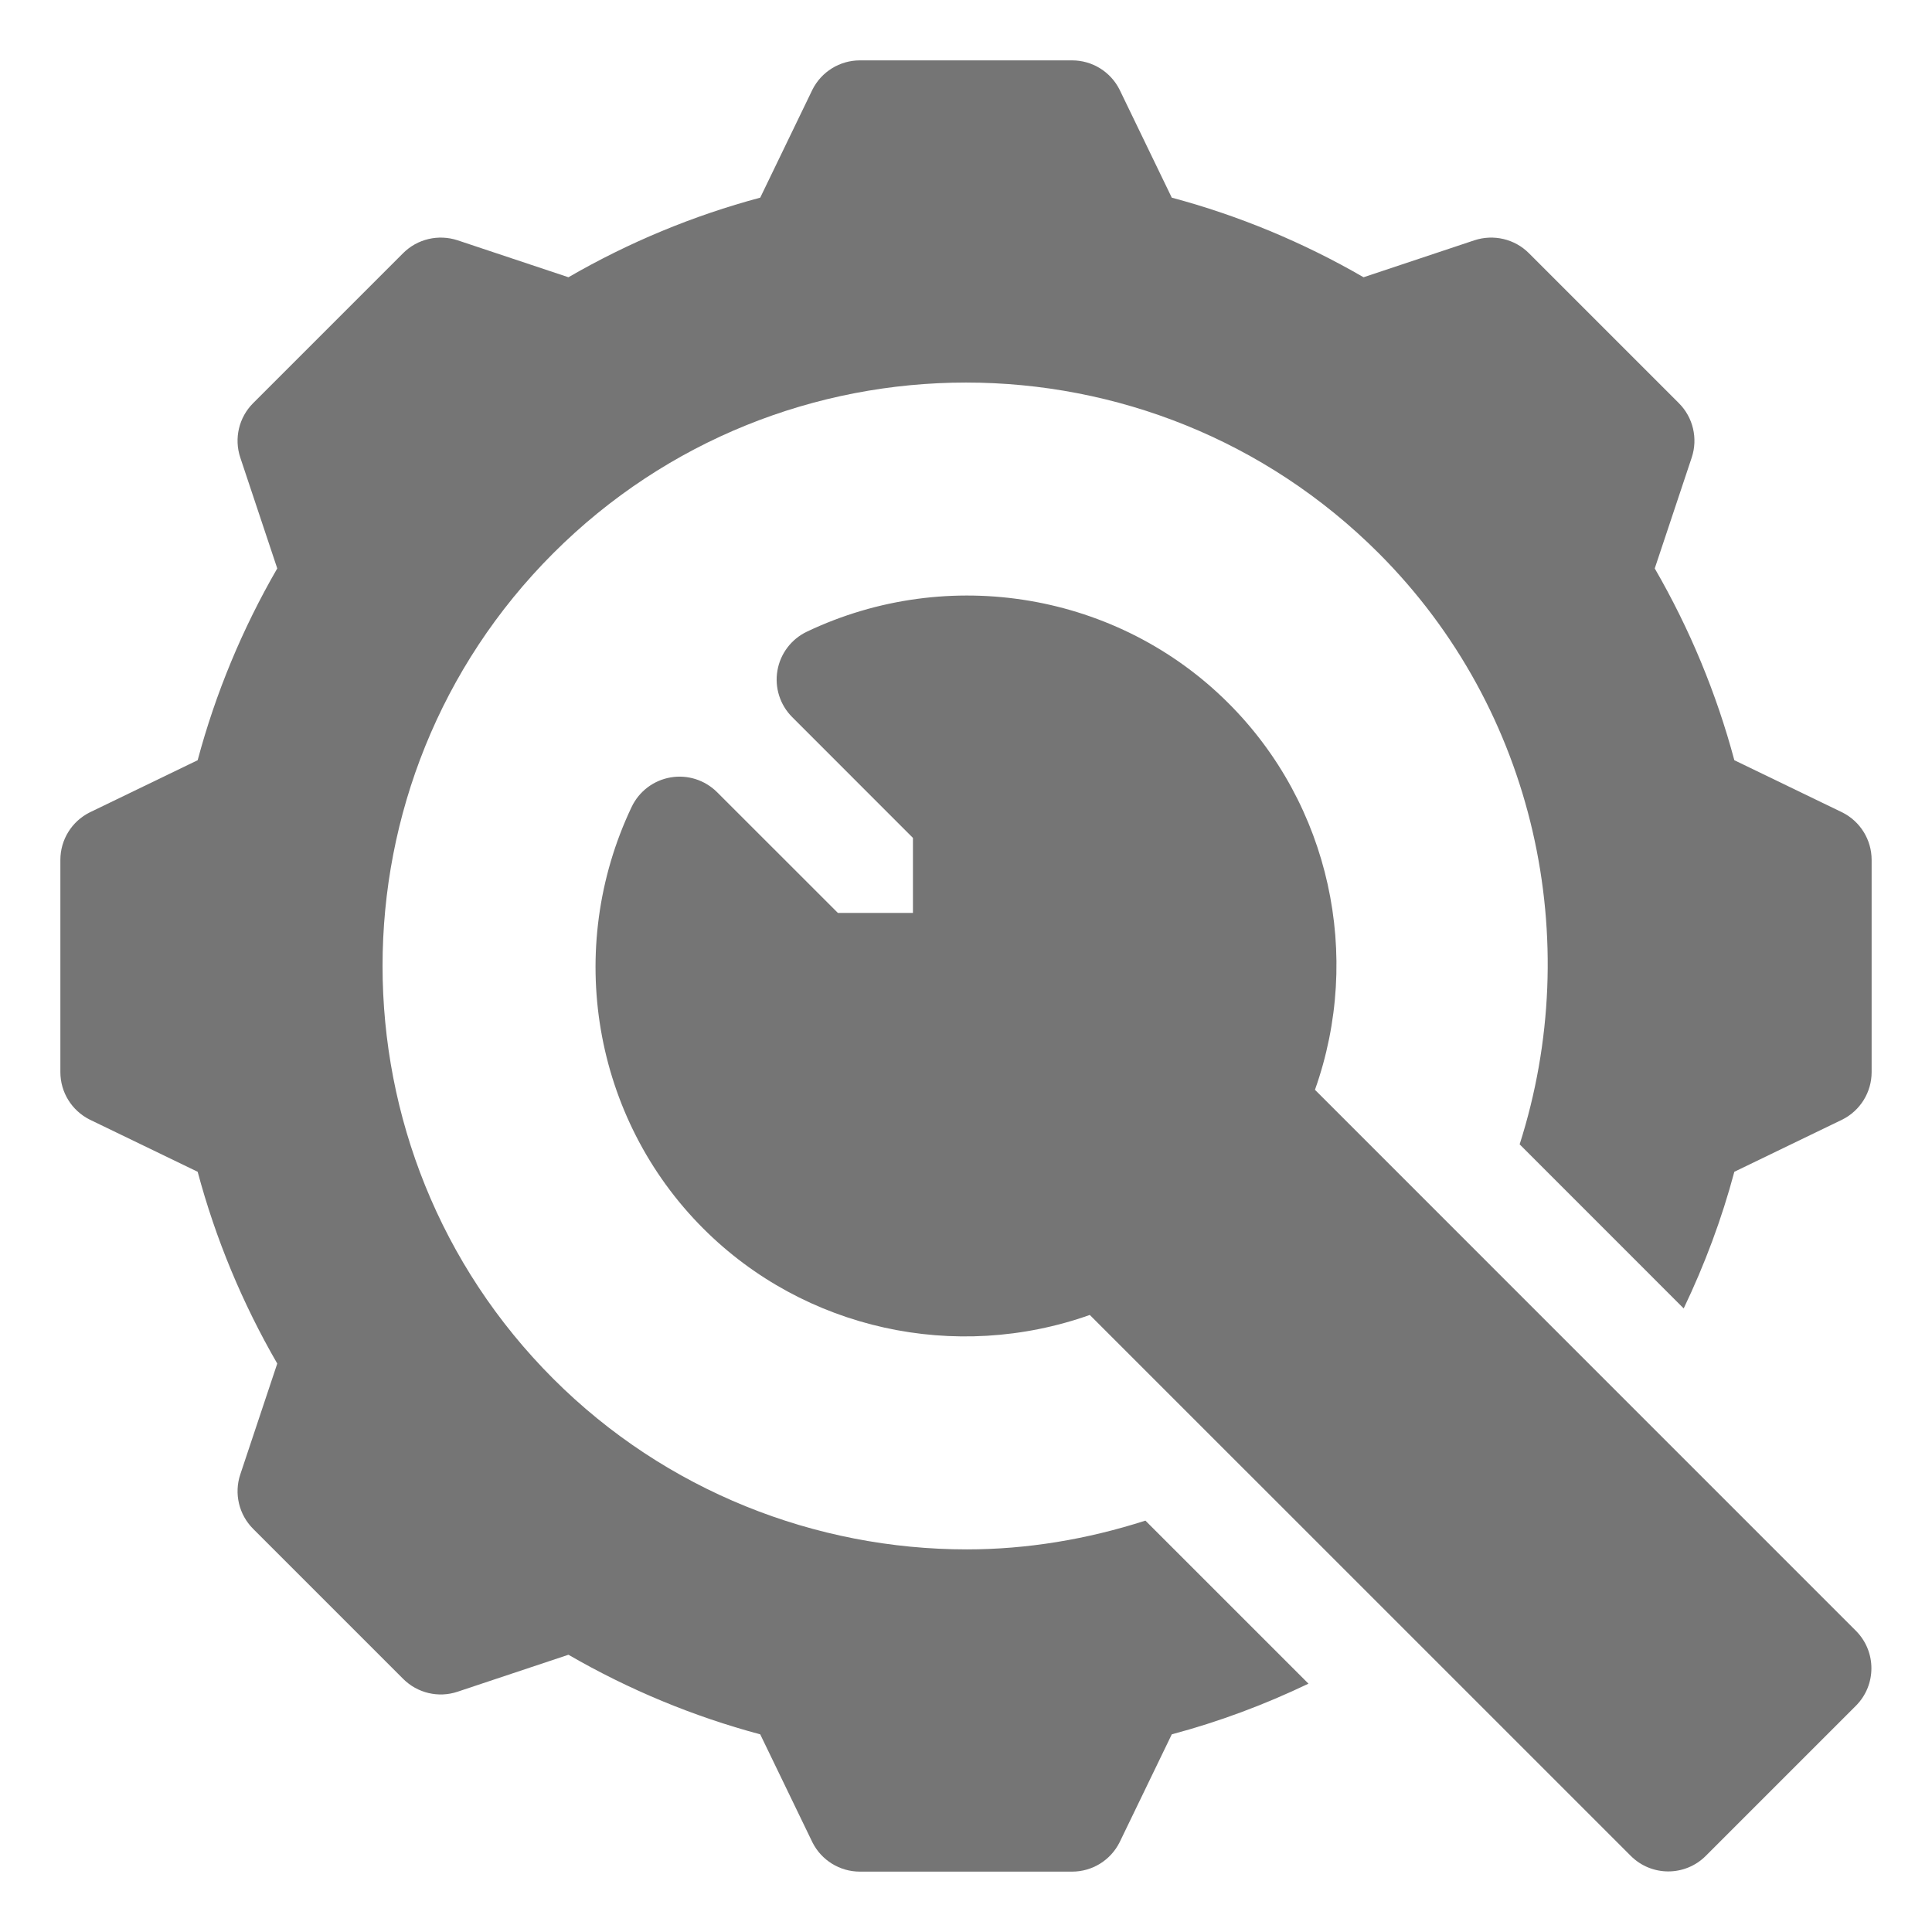
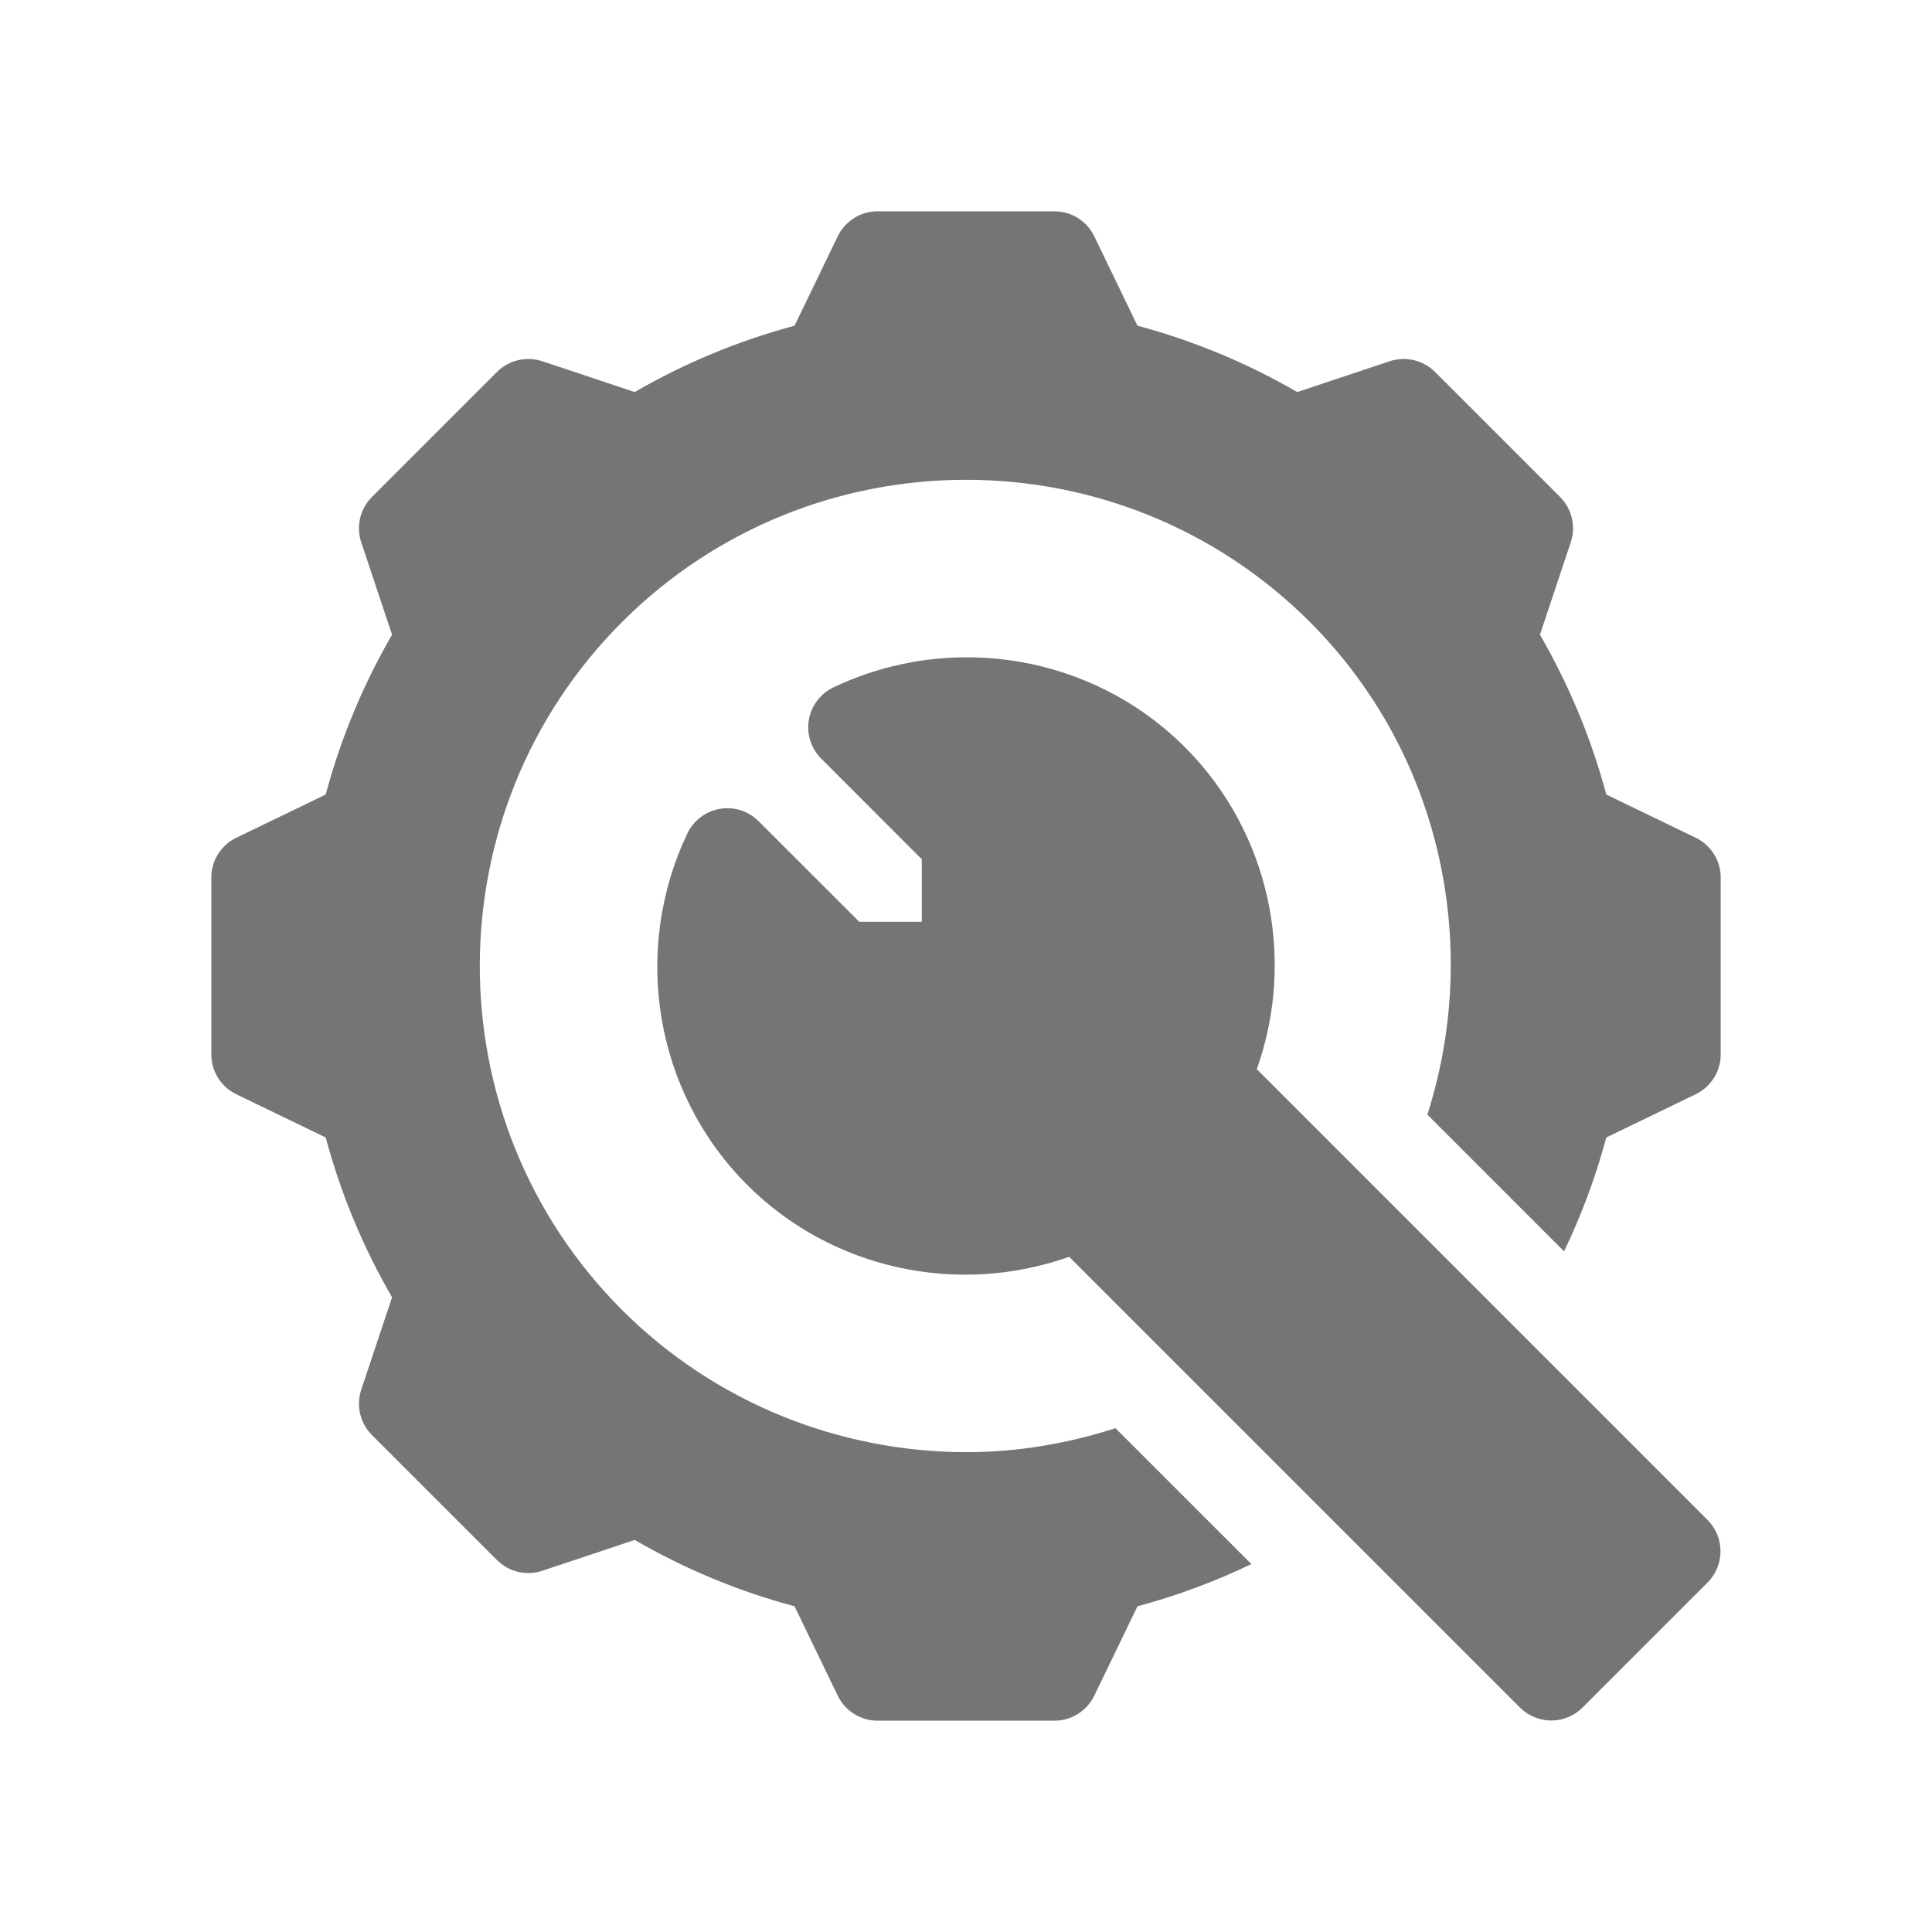
<svg xmlns="http://www.w3.org/2000/svg" version="1.1" id="Capa_1" x="0px" y="0px" viewBox="0 0 512 512" style="enable-background:new 0 0 512 512;" xml:space="preserve" width="512" height="512">
  <defs id="defs11" />
-   <g id="g6" style="fill:#757575;fill-opacity:1;stroke-width:1.067" transform="matrix(0.9375,0,0,0.9375,16,16)">
-     <path d="m 354.643,290.995 c 13.462,-37.866 4.248,-80.596 -24.404,-109.233 -31.172,-31.201 -79.087,-39.346 -119.209,-20.273 -4.395,2.095 -7.515,6.196 -8.335,11.001 -0.835,4.805 0.732,9.712 4.175,13.154 L 241,219.789 V 241 h -21.211 l -34.146,-34.131 c -3.472,-3.457 -8.379,-5.01 -13.154,-4.175 -4.805,0.82 -8.906,3.94 -11.001,8.335 -19.072,40.122 -10.928,88.022 20.273,119.209 28.623,28.608 71.323,37.852 109.233,24.404 l 152.919,152.904 c 2.93,2.93 6.768,4.395 10.605,4.395 3.837,0 7.676,-1.465 10.605,-4.395 l 42.422,-42.422 c 5.859,-5.859 5.859,-15.352 0,-21.211 z" id="path2" style="fill:#757575;fill-opacity:1;stroke-width:1.067" />
-     <path d="m 503.709,212.582 -30.517,-14.751 c -5.068,-18.94 -12.612,-37.119 -22.5,-54.214 l 10.459,-31.362 c 1.787,-5.391 0.381,-11.338 -3.633,-15.352 L 415.096,54.481 C 411.082,50.467 405.12,49.09 399.744,50.848 L 368.382,61.307 C 351.287,51.419 333.109,43.875 314.168,38.807 L 299.418,8.291 C 296.869,3.208 291.684,0 286,0 h -60 c -5.684,0 -10.869,3.208 -13.418,8.291 l -14.751,30.517 c -18.94,5.068 -37.119,12.612 -54.214,22.5 L 112.255,50.849 c -5.391,-1.758 -11.338,-0.381 -15.352,3.633 L 54.481,96.903 c -4.014,4.014 -5.42,9.961 -3.633,15.352 l 10.459,31.362 c -9.888,17.095 -17.432,35.273 -22.5,54.214 L 8.291,212.582 C 3.208,215.131 0,220.316 0,226 v 60 c 0,5.684 3.208,10.869 8.291,13.418 l 30.517,14.751 c 5.068,18.94 12.612,37.119 22.5,54.214 l -10.459,31.362 c -1.787,5.391 -0.381,11.338 3.633,15.352 l 42.422,42.422 c 4.014,4.014 9.961,5.435 15.352,3.633 l 31.362,-10.459 c 17.095,9.888 35.273,17.432 54.214,22.5 l 14.751,30.517 c 2.548,5.082 7.733,8.29 13.417,8.29 h 60 c 5.684,0 10.869,-3.208 13.418,-8.291 l 14.751,-30.517 c 13.35,-3.563 26.239,-8.383 38.639,-14.321 l -46.097,-46.093 c -16.448,5.288 -33.446,8.134 -50.462,8.134 -42.7,0 -85.122,-16.436 -116.924,-48.237 -64.336,-64.336 -64.336,-169.014 0,-233.35 64.336,-64.336 169.014,-64.336 233.35,0 44.423,44.423 58.262,109.433 39.827,167.086 l 46.373,46.386 c 5.934,-12.396 10.756,-25.281 14.317,-38.628 l 30.517,-14.751 C 508.792,296.869 512,291.684 512,286 v -60 c 0,-5.684 -3.208,-10.869 -8.291,-13.418 z" id="path4" style="fill:#757575;fill-opacity:1;stroke-width:1.067" />
+   <g id="g817" transform="matrix(0.8333333,0,0,0.8333333,42.66667,42.66667)" style="stroke-width:1.2">
+     <g transform="matrix(0.9375,0,0,0.9375,16,16)" style="fill:#757575;fill-opacity:1;stroke-width:1.28" id="g6">
+       <path style="fill:#757575;fill-opacity:1;stroke-width:1.28" id="path2" d="m 354.643,290.995 c 13.462,-37.866 4.248,-80.596 -24.404,-109.233 -31.172,-31.201 -79.087,-39.346 -119.209,-20.273 -4.395,2.095 -7.515,6.196 -8.335,11.001 -0.835,4.805 0.732,9.712 4.175,13.154 L 241,219.789 V 241 h -21.211 l -34.146,-34.131 c -3.472,-3.457 -8.379,-5.01 -13.154,-4.175 -4.805,0.82 -8.906,3.94 -11.001,8.335 -19.072,40.122 -10.928,88.022 20.273,119.209 28.623,28.608 71.323,37.852 109.233,24.404 l 152.919,152.904 c 2.93,2.93 6.768,4.395 10.605,4.395 3.837,0 7.676,-1.465 10.605,-4.395 l 42.422,-42.422 c 5.859,-5.859 5.859,-15.352 0,-21.211 z" />
+       <path style="fill:#757575;fill-opacity:1;stroke-width:1.28" id="path4" d="m 503.709,212.582 -30.517,-14.751 c -5.068,-18.94 -12.612,-37.119 -22.5,-54.214 l 10.459,-31.362 c 1.787,-5.391 0.381,-11.338 -3.633,-15.352 L 415.096,54.481 C 411.082,50.467 405.12,49.09 399.744,50.848 L 368.382,61.307 C 351.287,51.419 333.109,43.875 314.168,38.807 L 299.418,8.291 C 296.869,3.208 291.684,0 286,0 h -60 c -5.684,0 -10.869,3.208 -13.418,8.291 l -14.751,30.517 c -18.94,5.068 -37.119,12.612 -54.214,22.5 L 112.255,50.849 c -5.391,-1.758 -11.338,-0.381 -15.352,3.633 L 54.481,96.903 c -4.014,4.014 -5.42,9.961 -3.633,15.352 l 10.459,31.362 c -9.888,17.095 -17.432,35.273 -22.5,54.214 L 8.291,212.582 C 3.208,215.131 0,220.316 0,226 v 60 c 0,5.684 3.208,10.869 8.291,13.418 l 30.517,14.751 c 5.068,18.94 12.612,37.119 22.5,54.214 l -10.459,31.362 c -1.787,5.391 -0.381,11.338 3.633,15.352 l 42.422,42.422 c 4.014,4.014 9.961,5.435 15.352,3.633 l 31.362,-10.459 c 17.095,9.888 35.273,17.432 54.214,22.5 l 14.751,30.517 c 2.548,5.082 7.733,8.29 13.417,8.29 h 60 c 5.684,0 10.869,-3.208 13.418,-8.291 l 14.751,-30.517 c 13.35,-3.563 26.239,-8.383 38.639,-14.321 l -46.097,-46.093 c -16.448,5.288 -33.446,8.134 -50.462,8.134 -42.7,0 -85.122,-16.436 -116.924,-48.237 -64.336,-64.336 -64.336,-169.014 0,-233.35 64.336,-64.336 169.014,-64.336 233.35,0 44.423,44.423 58.262,109.433 39.827,167.086 l 46.373,46.386 c 5.934,-12.396 10.756,-25.281 14.317,-38.628 l 30.517,-14.751 C 508.792,296.869 512,291.684 512,286 v -60 c 0,-5.684 -3.208,-10.869 -8.291,-13.418 z" />
+     </g>
  </g>
</svg>
